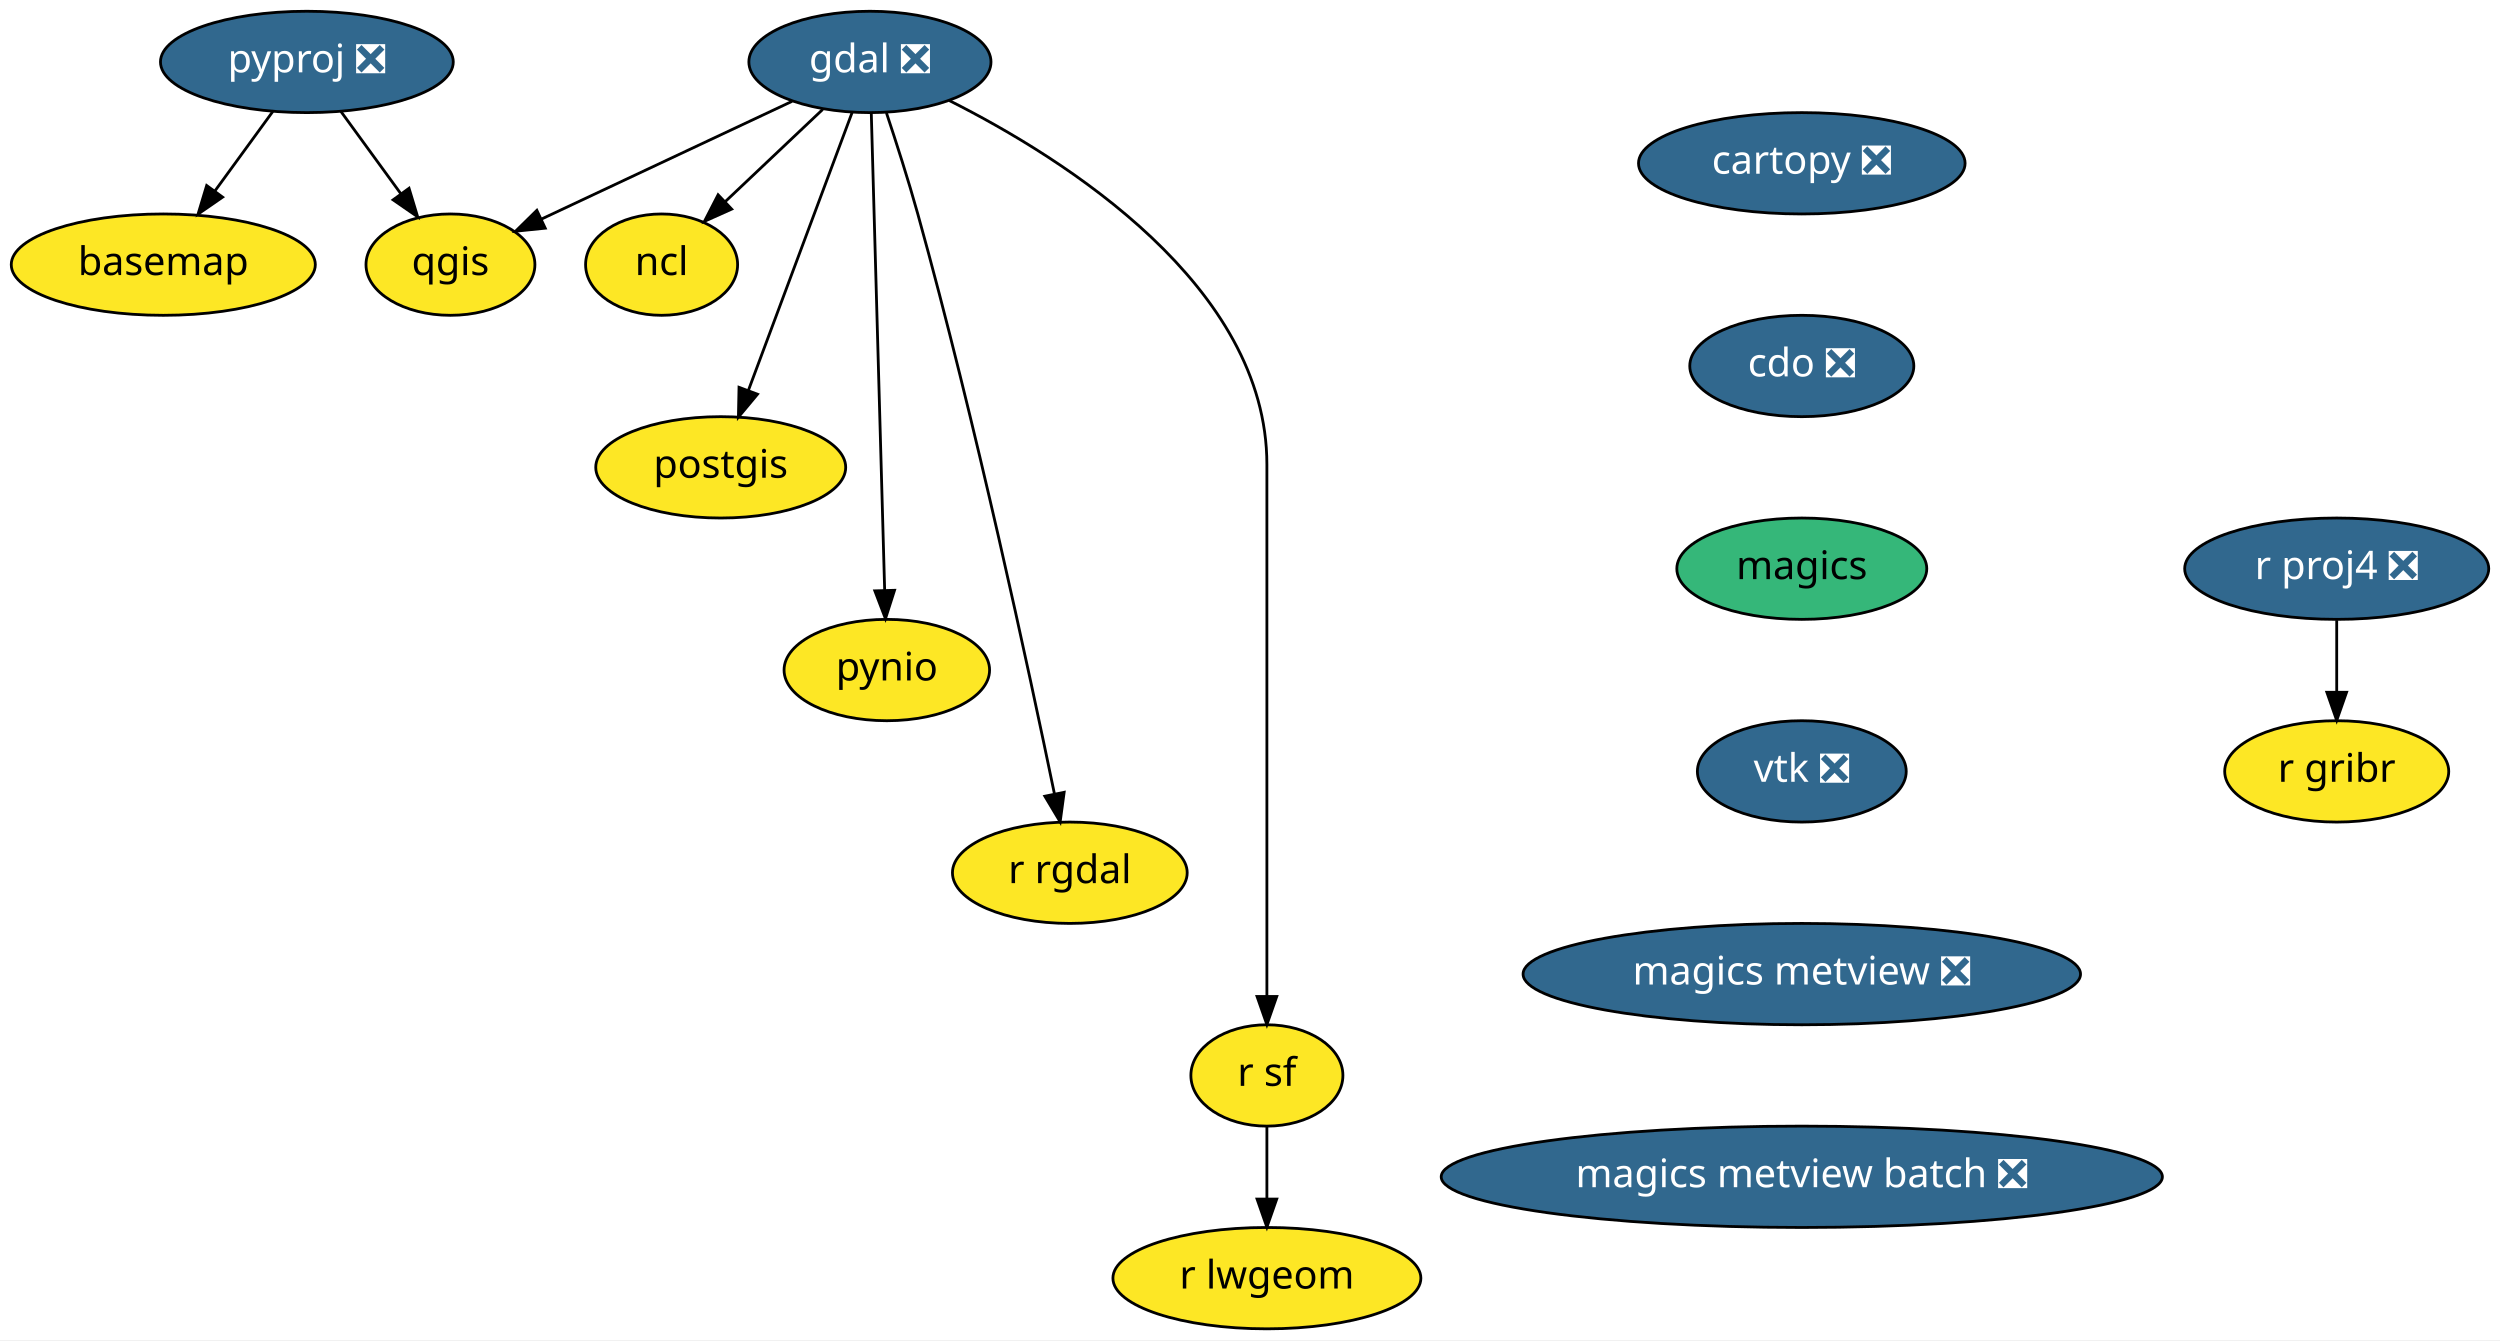
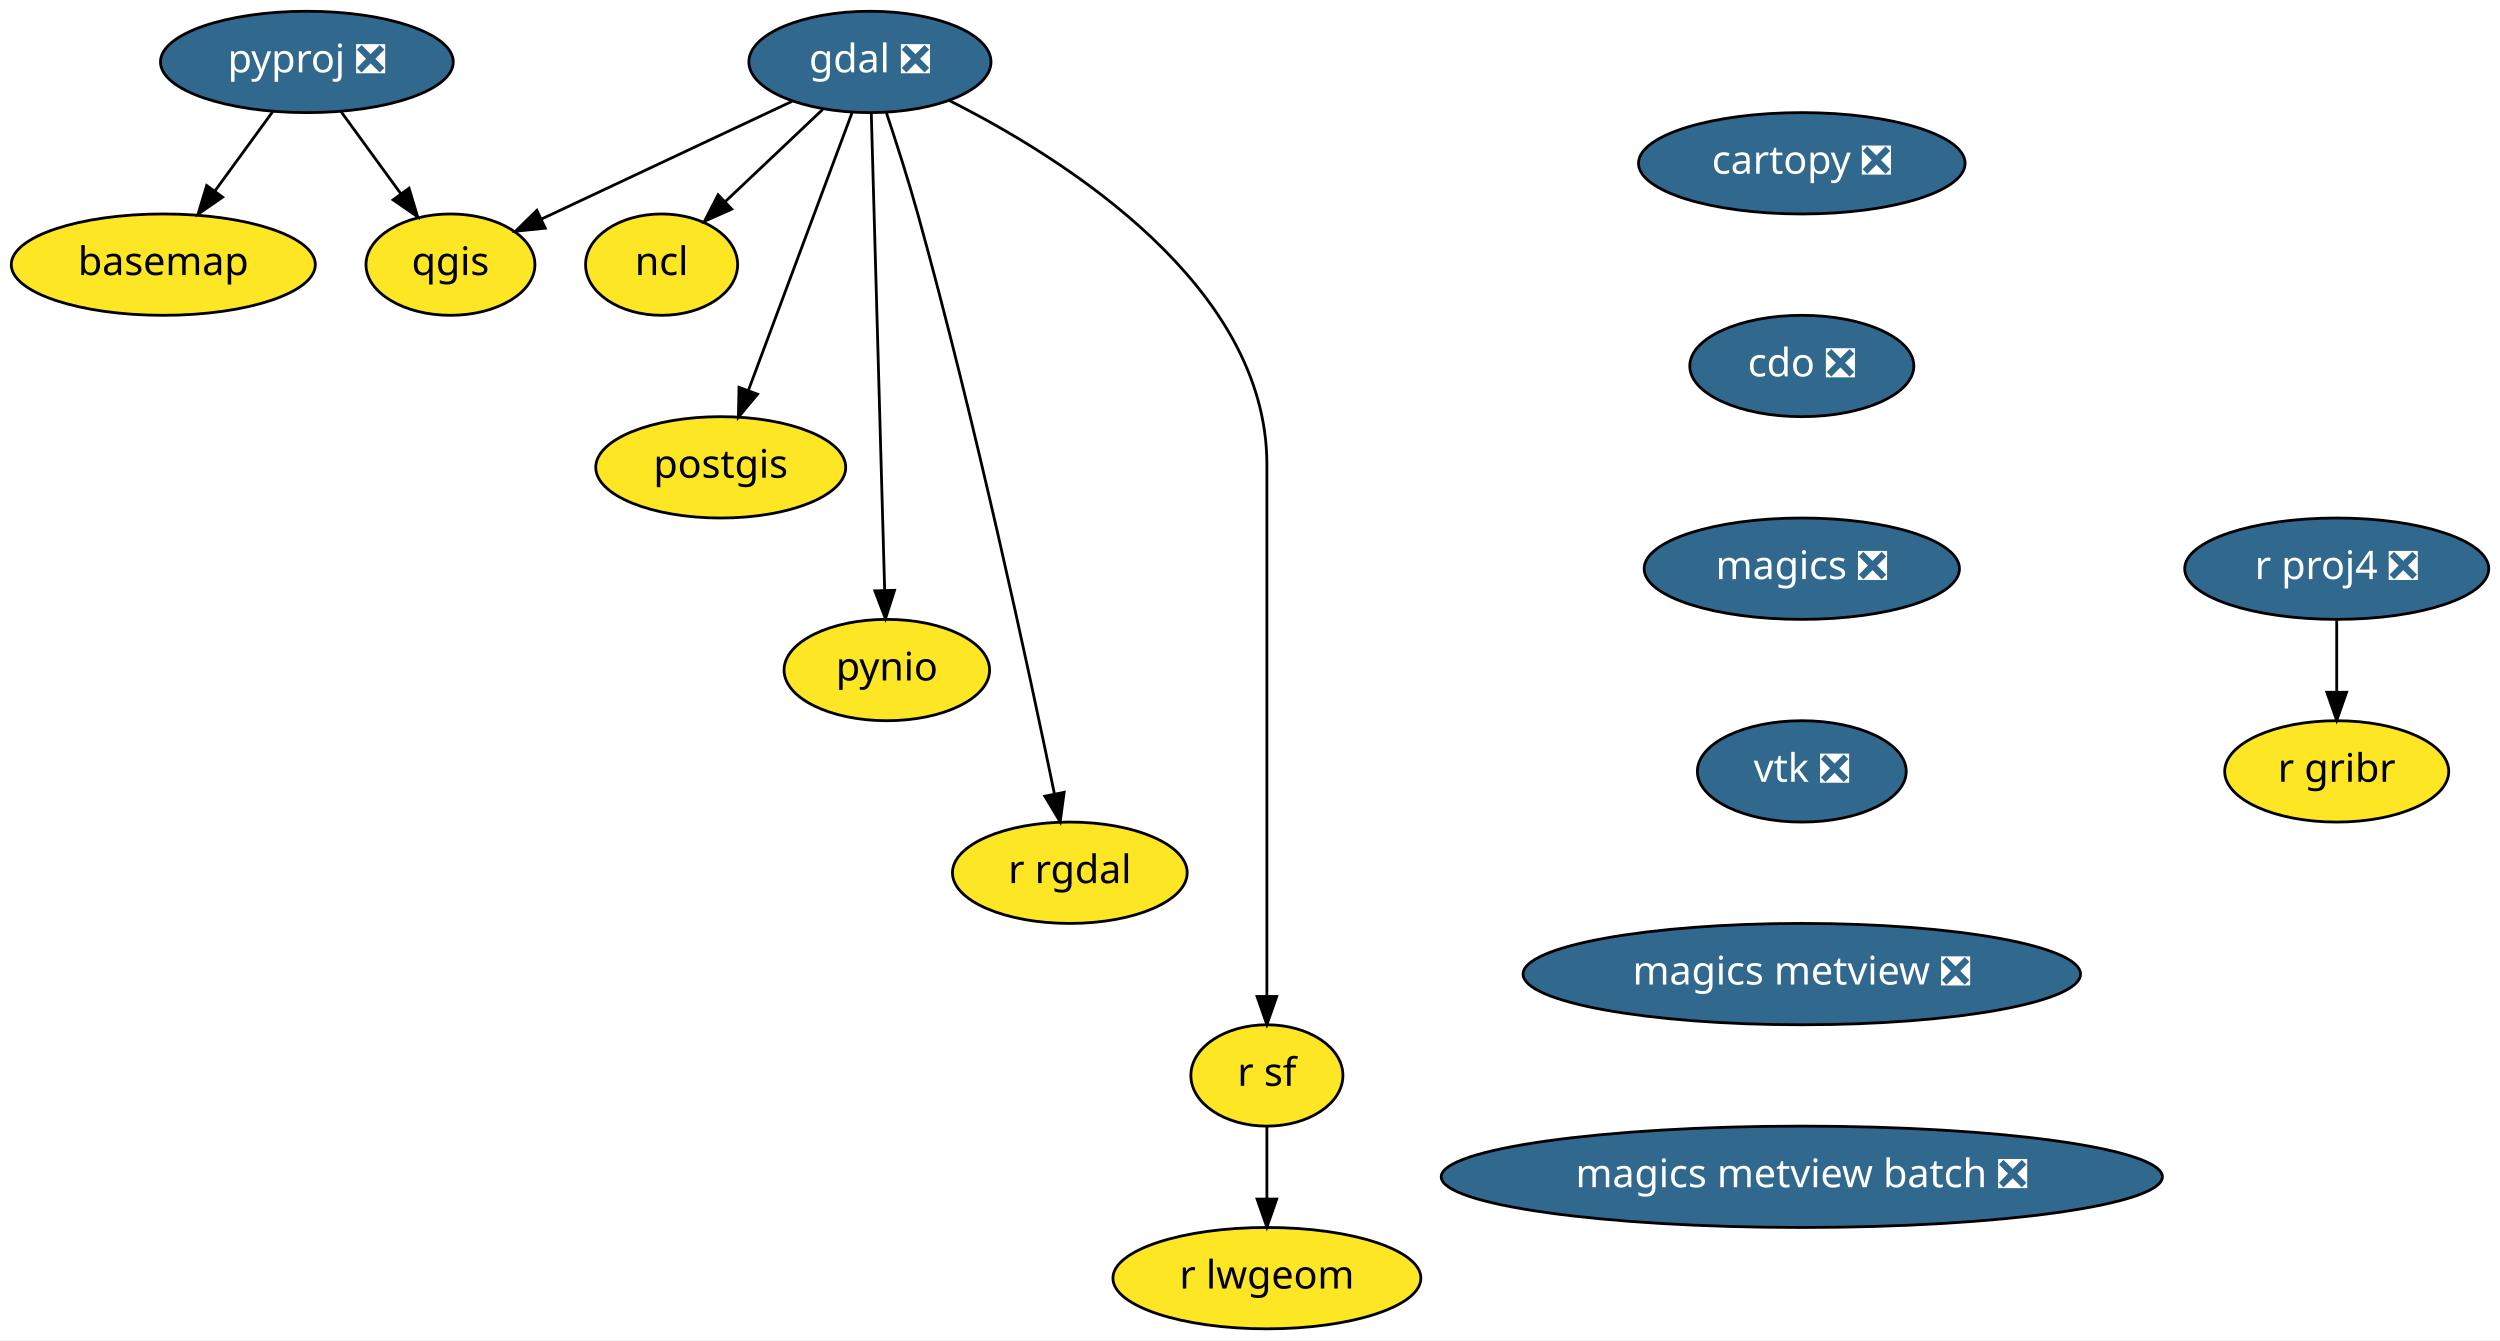
<svg xmlns="http://www.w3.org/2000/svg" xmlns:xlink="http://www.w3.org/1999/xlink" width="888pt" height="476pt" viewBox="0.00 0.00 888.00 476.00">
  <g id="graph0" class="graph" transform="scale(1 1) rotate(0) translate(4 472)">
    <polygon fill="white" stroke="transparent" points="-4,4 -4,-472 884,-472 884,4 -4,4" />
    <g id="node1" class="node">
      <g id="a_node1">
        <a xlink:href="https://github.com/conda-forge/basemap-feedstock" xlink:title="basemap">
          <ellipse fill="#fde725" stroke="black" cx="54" cy="-378" rx="54" ry="18" />
          <text text-anchor="middle" x="54" y="-374.3" font-family="Times-Roman" font-size="14.00">basemap</text>
        </a>
      </g>
    </g>
    <g id="node2" class="node">
      <g id="a_node2">
        <a xlink:href="https://github.com/conda-forge/cartopy-feedstock/pull/106" xlink:title="cartopy ❎">
          <ellipse fill="#31688e" stroke="black" cx="636" cy="-414" rx="58" ry="18" />
          <text text-anchor="middle" x="636" y="-410.3" font-family="Times-Roman" font-size="14.00" fill="white">cartopy ❎</text>
        </a>
      </g>
    </g>
    <g id="node3" class="node">
      <g id="a_node3">
        <a xlink:href="https://github.com/conda-forge/cdo-feedstock/pull/89" xlink:title="cdo ❎">
          <ellipse fill="#31688e" stroke="black" cx="636" cy="-342" rx="39.79" ry="18" />
          <text text-anchor="middle" x="636" y="-338.3" font-family="Times-Roman" font-size="14.00" fill="white">cdo ❎</text>
        </a>
      </g>
    </g>
    <g id="node4" class="node">
      <g id="a_node4">
-         <a xlink:href="https://github.com/conda-forge/magics-feedstock" xlink:title="magics">
-           <ellipse fill="#35b779" stroke="black" cx="636" cy="-270" rx="44.39" ry="18" />
-           <text text-anchor="middle" x="636" y="-266.3" font-family="Times-Roman" font-size="14.00">magics</text>
+         <a xlink:href="https://github.com/conda-forge/magics-feedstock/pull/88" xlink:title="magics ❎">
+           <ellipse fill="#31688e" stroke="black" cx="636" cy="-270" rx="56" ry="18" />
+           <text text-anchor="middle" x="636" y="-266.3" font-family="Times-Roman" font-size="14.00" fill="white">magics ❎</text>
        </a>
      </g>
    </g>
    <g id="node13" class="node">
      <g id="a_node13">
        <a xlink:href="https://github.com/conda-forge/vtk-feedstock/pull/163" xlink:title="vtk ❎">
          <ellipse fill="#31688e" stroke="black" cx="636" cy="-198" rx="37.09" ry="18" />
          <text text-anchor="middle" x="636" y="-194.3" font-family="Times-Roman" font-size="14.00" fill="white">vtk ❎</text>
        </a>
      </g>
    </g>
    <g id="node5" class="node">
      <g id="a_node5">
        <a xlink:href="https://github.com/conda-forge/gdal-feedstock/pull/457" xlink:title="gdal ❎">
          <ellipse fill="#31688e" stroke="black" cx="305" cy="-450" rx="43" ry="18" />
          <text text-anchor="middle" x="305" y="-446.3" font-family="Times-Roman" font-size="14.00" fill="white">gdal ❎</text>
        </a>
      </g>
    </g>
    <g id="node6" class="node">
      <g id="a_node6">
        <a xlink:href="https://github.com/conda-forge/ncl-feedstock" xlink:title="ncl">
          <ellipse fill="#fde725" stroke="black" cx="231" cy="-378" rx="27" ry="18" />
          <text text-anchor="middle" x="231" y="-374.3" font-family="Times-Roman" font-size="14.00">ncl</text>
        </a>
      </g>
    </g>
    <g id="edge3" class="edge">
      <path fill="none" stroke="black" d="M288.21,-433.12C277.95,-423.41 264.71,-410.89 253.55,-400.33" />
      <polygon fill="black" stroke="black" points="255.89,-397.72 246.22,-393.39 251.07,-402.81 255.89,-397.72" />
    </g>
    <g id="node7" class="node">
      <g id="a_node7">
        <a xlink:href="https://github.com/conda-forge/postgis-feedstock" xlink:title="postgis">
          <ellipse fill="#fde725" stroke="black" cx="252" cy="-306" rx="44.39" ry="18" />
          <text text-anchor="middle" x="252" y="-302.3" font-family="Times-Roman" font-size="14.00">postgis</text>
        </a>
      </g>
    </g>
    <g id="edge4" class="edge">
      <path fill="none" stroke="black" d="M298.71,-432.15C289.59,-407.71 272.59,-362.17 261.81,-333.29" />
      <polygon fill="black" stroke="black" points="265.06,-331.97 258.28,-323.82 258.5,-334.42 265.06,-331.97" />
    </g>
    <g id="node8" class="node">
      <g id="a_node8">
        <a xlink:href="https://github.com/conda-forge/pynio-feedstock" xlink:title="pynio">
          <ellipse fill="#fde725" stroke="black" cx="311" cy="-234" rx="36.5" ry="18" />
          <text text-anchor="middle" x="311" y="-230.3" font-family="Times-Roman" font-size="14.00">pynio</text>
        </a>
      </g>
    </g>
    <g id="edge5" class="edge">
      <path fill="none" stroke="black" d="M305.48,-431.85C306.52,-394.83 308.98,-307.18 310.23,-262.39" />
      <polygon fill="black" stroke="black" points="313.74,-262.33 310.52,-252.23 306.74,-262.13 313.74,-262.33" />
    </g>
    <g id="node9" class="node">
      <g id="a_node9">
        <a xlink:href="https://github.com/conda-forge/qgis-feedstock" xlink:title="qgis">
          <ellipse fill="#fde725" stroke="black" cx="156" cy="-378" rx="30" ry="18" />
          <text text-anchor="middle" x="156" y="-374.3" font-family="Times-Roman" font-size="14.00">qgis</text>
        </a>
      </g>
    </g>
    <g id="edge6" class="edge">
      <path fill="none" stroke="black" d="M277.32,-436C252.14,-424.17 214.95,-406.69 188.39,-394.22" />
      <polygon fill="black" stroke="black" points="189.67,-390.95 179.13,-389.87 186.69,-397.29 189.67,-390.95" />
    </g>
    <g id="node10" class="node">
      <g id="a_node10">
        <a xlink:href="https://github.com/conda-forge/r-rgdal-feedstock" xlink:title="r rgdal">
          <ellipse fill="#fde725" stroke="black" cx="376" cy="-162" rx="41.69" ry="18" />
          <text text-anchor="middle" x="376" y="-158.3" font-family="Times-Roman" font-size="14.00">r rgdal</text>
        </a>
      </g>
    </g>
    <g id="edge7" class="edge">
      <path fill="none" stroke="black" d="M310.86,-431.92C314.3,-421.58 318.64,-408.1 322,-396 342.55,-322.08 361.56,-233.49 370.56,-189.91" />
      <polygon fill="black" stroke="black" points="373.99,-190.58 372.57,-180.08 367.13,-189.18 373.99,-190.58" />
    </g>
    <g id="node11" class="node">
      <g id="a_node11">
        <a xlink:href="https://github.com/conda-forge/r-sf-feedstock" xlink:title="r sf">
          <ellipse fill="#fde725" stroke="black" cx="446" cy="-90" rx="27" ry="18" />
          <text text-anchor="middle" x="446" y="-86.3" font-family="Times-Roman" font-size="14.00">r sf</text>
        </a>
      </g>
    </g>
    <g id="edge8" class="edge">
      <path fill="none" stroke="black" d="M333.19,-436.28C374.34,-415.57 446,-370.4 446,-307 446,-307 446,-307 446,-233 446,-193 446,-146.65 446,-118.08" />
      <polygon fill="black" stroke="black" points="449.5,-118.05 446,-108.05 442.5,-118.05 449.5,-118.05" />
    </g>
    <g id="node12" class="node">
      <g id="a_node12">
        <a xlink:href="https://github.com/conda-forge/r-lwgeom-feedstock" xlink:title="r lwgeom">
          <ellipse fill="#fde725" stroke="black" cx="446" cy="-18" rx="54.69" ry="18" />
          <text text-anchor="middle" x="446" y="-14.3" font-family="Times-Roman" font-size="14.00">r lwgeom</text>
        </a>
      </g>
    </g>
    <g id="edge9" class="edge">
      <path fill="none" stroke="black" d="M446,-71.7C446,-63.98 446,-54.71 446,-46.11" />
      <polygon fill="black" stroke="black" points="449.5,-46.1 446,-36.1 442.5,-46.1 449.5,-46.1" />
    </g>
    <g id="node17" class="node">
      <g id="a_node17">
        <a xlink:href="https://github.com/conda-forge/magics-metview-feedstock/pull/30" xlink:title="magics metview ❎">
          <ellipse fill="#31688e" stroke="black" cx="636" cy="-126" rx="99" ry="18" />
          <text text-anchor="middle" x="636" y="-122.3" font-family="Times-Roman" font-size="14.00" fill="white">magics metview ❎</text>
        </a>
      </g>
    </g>
    <g id="node14" class="node">
      <g id="a_node14">
        <a xlink:href="https://github.com/conda-forge/pyproj-feedstock/pull/84" xlink:title="pyproj ❎">
          <ellipse fill="#31688e" stroke="black" cx="105" cy="-450" rx="52" ry="18" />
          <text text-anchor="middle" x="105" y="-446.3" font-family="Times-Roman" font-size="14.00" fill="white">pyproj ❎</text>
        </a>
      </g>
    </g>
    <g id="edge11" class="edge">
      <path fill="none" stroke="black" d="M92.91,-432.41C86.78,-423.99 79.2,-413.58 72.36,-404.2" />
      <polygon fill="black" stroke="black" points="75.07,-401.98 66.35,-395.96 69.41,-406.1 75.07,-401.98" />
    </g>
    <g id="edge12" class="edge">
      <path fill="none" stroke="black" d="M117.09,-432.41C123.47,-423.66 131.41,-412.75 138.45,-403.08" />
      <polygon fill="black" stroke="black" points="141.29,-405.13 144.35,-394.99 135.63,-401.01 141.29,-405.13" />
    </g>
    <g id="node15" class="node">
      <g id="a_node15">
        <a xlink:href="https://github.com/conda-forge/r-proj4-feedstock/pull/25" xlink:title="r proj4 ❎">
          <ellipse fill="#31688e" stroke="black" cx="826" cy="-270" rx="54" ry="18" />
          <text text-anchor="middle" x="826" y="-266.3" font-family="Times-Roman" font-size="14.00" fill="white">r proj4 ❎</text>
        </a>
      </g>
    </g>
    <g id="node16" class="node">
      <g id="a_node16">
        <a xlink:href="https://github.com/conda-forge/r-gribr-feedstock" xlink:title="r gribr">
          <ellipse fill="#fde725" stroke="black" cx="826" cy="-198" rx="39.79" ry="18" />
          <text text-anchor="middle" x="826" y="-194.3" font-family="Times-Roman" font-size="14.00">r gribr</text>
        </a>
      </g>
    </g>
    <g id="edge13" class="edge">
      <path fill="none" stroke="black" d="M826,-251.7C826,-243.98 826,-234.71 826,-226.11" />
      <polygon fill="black" stroke="black" points="829.5,-226.1 826,-216.1 822.5,-226.1 829.5,-226.1" />
    </g>
    <g id="node18" class="node">
      <g id="a_node18">
        <a xlink:href="https://github.com/conda-forge/magics-metview-batch-feedstock/pull/23" xlink:title="magics metview batch ❎">
          <ellipse fill="#31688e" stroke="black" cx="636" cy="-54" rx="128.08" ry="18" />
          <text text-anchor="middle" x="636" y="-50.3" font-family="Times-Roman" font-size="14.00" fill="white">magics metview batch ❎</text>
        </a>
      </g>
    </g>
  </g>
</svg>
